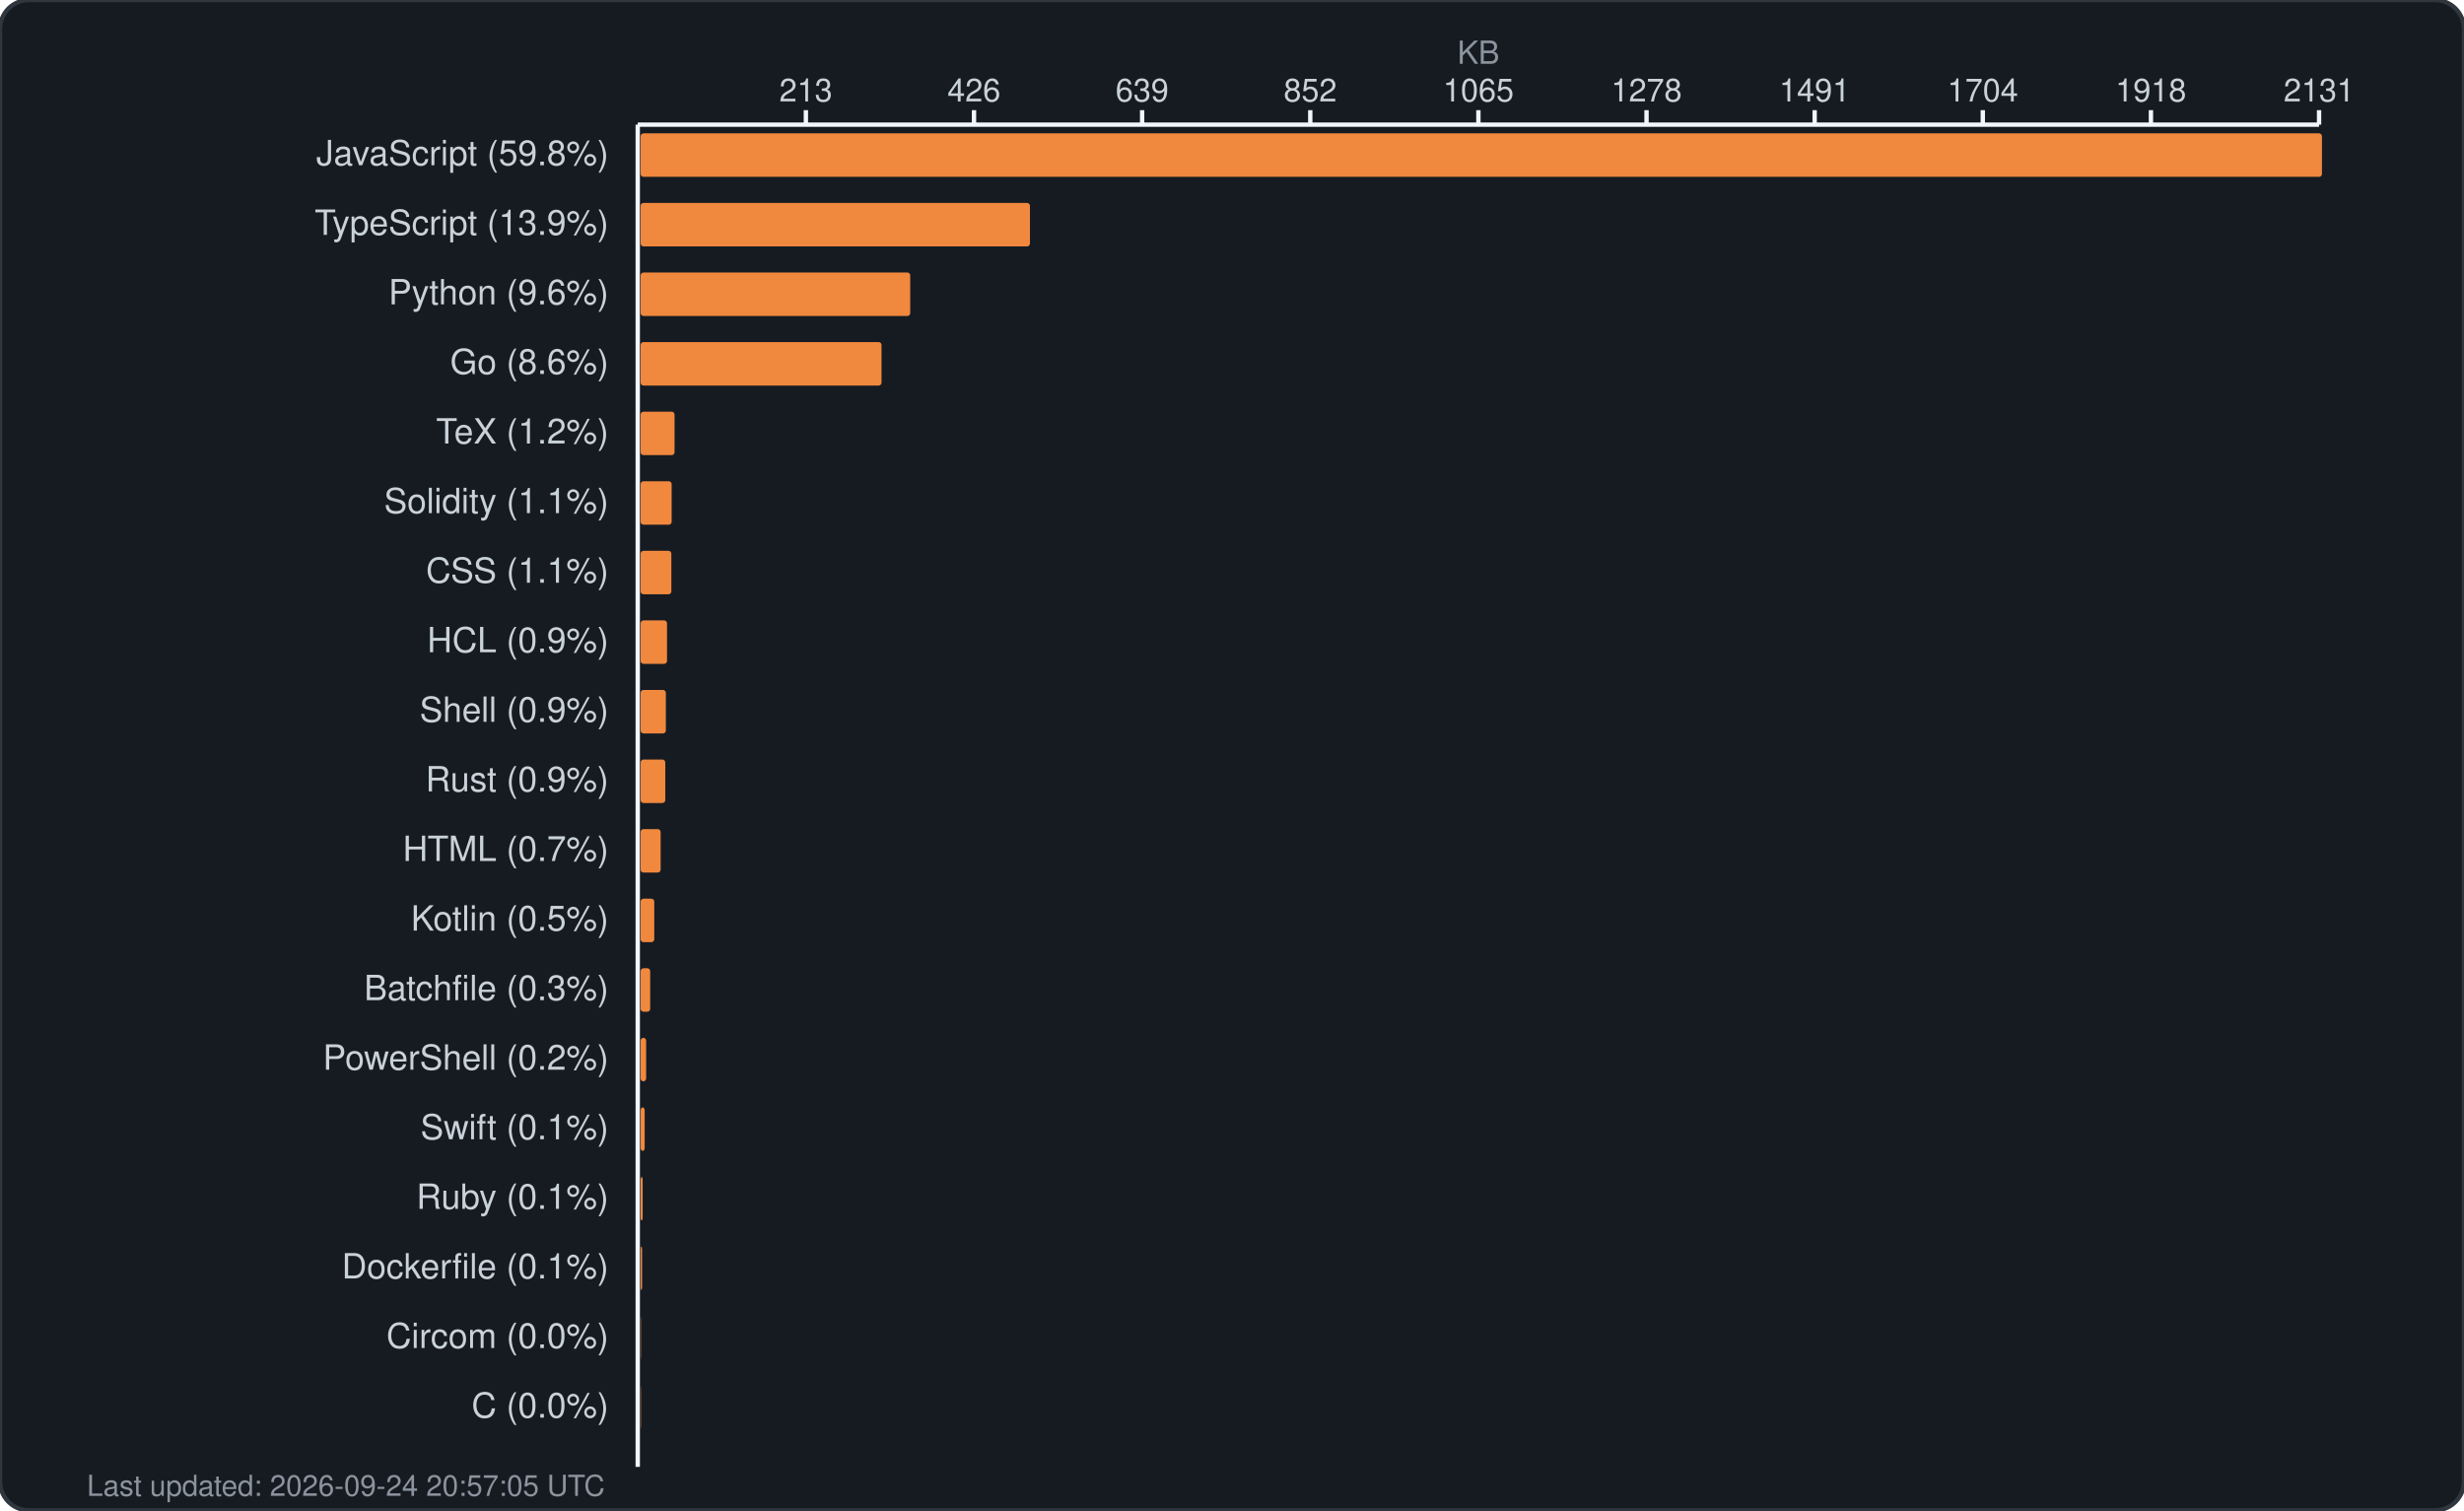
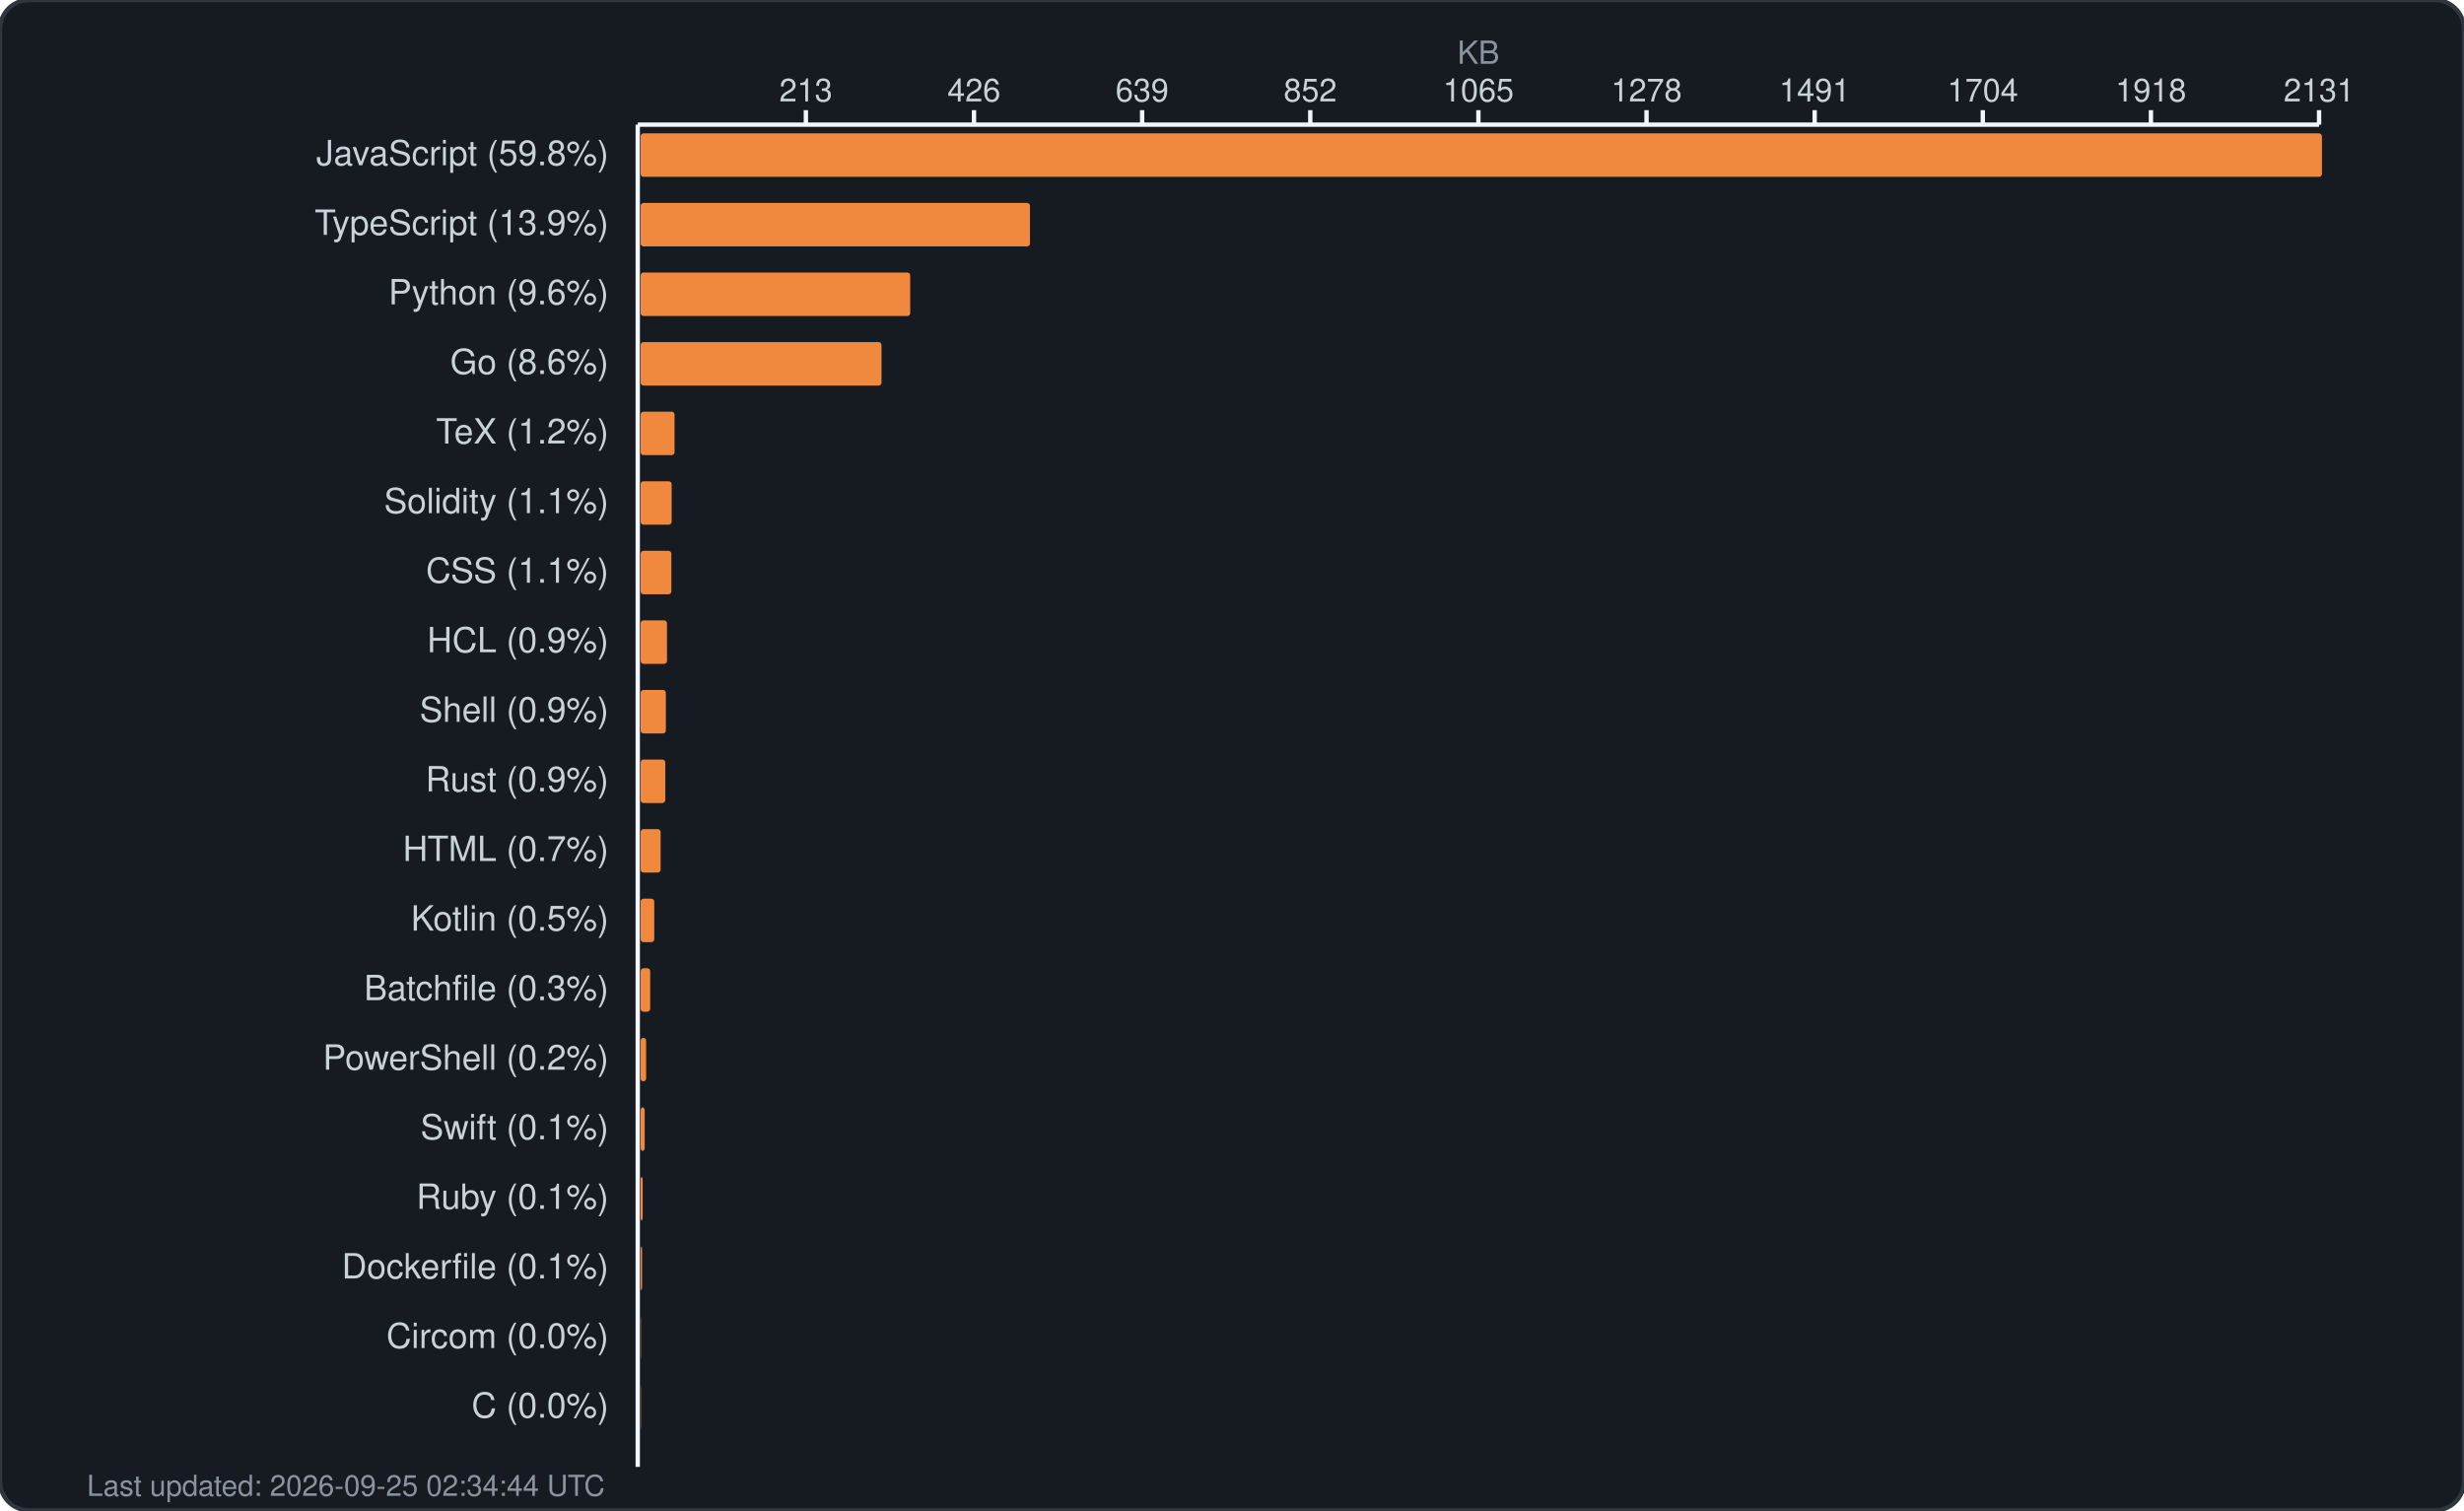
<svg xmlns="http://www.w3.org/2000/svg" width="850" height="521" viewBox="0 0 850 521" fill="none">
  <rect width="850" height="521" rx="10" fill="#161b22" stroke="#30363d" stroke-width="1.5" />
  <text x="510.0" y="22" fill="#8b949e" font-family="-apple-system, BlinkMacSystemFont, 'Segoe UI', Helvetica, Arial, sans-serif" font-size="11" text-anchor="middle">KB</text>
  <g fill="#c9d1d9" font-family="-apple-system, BlinkMacSystemFont, 'Segoe UI', Helvetica, Arial, sans-serif" font-size="11">
    <text x="278.0" y="35" text-anchor="middle">213</text>
    <line x1="278.0" y1="38" x2="278.0" y2="43" stroke="#f0f6fc" stroke-width="1.5" />
    <text x="336.0" y="35" text-anchor="middle">426</text>
    <line x1="336.0" y1="38" x2="336.0" y2="43" stroke="#f0f6fc" stroke-width="1.5" />
    <text x="394.0" y="35" text-anchor="middle">639</text>
    <line x1="394.0" y1="38" x2="394.0" y2="43" stroke="#f0f6fc" stroke-width="1.5" />
    <text x="452.0" y="35" text-anchor="middle">852</text>
    <line x1="452.0" y1="38" x2="452.0" y2="43" stroke="#f0f6fc" stroke-width="1.5" />
    <text x="510.0" y="35" text-anchor="middle">1065</text>
    <line x1="510.0" y1="38" x2="510.0" y2="43" stroke="#f0f6fc" stroke-width="1.5" />
    <text x="568.0" y="35" text-anchor="middle">1278</text>
    <line x1="568.0" y1="38" x2="568.0" y2="43" stroke="#f0f6fc" stroke-width="1.5" />
    <text x="626.0" y="35" text-anchor="middle">1491</text>
    <line x1="626.0" y1="38" x2="626.0" y2="43" stroke="#f0f6fc" stroke-width="1.5" />
    <text x="684.0" y="35" text-anchor="middle">1704</text>
    <line x1="684.0" y1="38" x2="684.0" y2="43" stroke="#f0f6fc" stroke-width="1.5" />
    <text x="742.0" y="35" text-anchor="middle">1918</text>
    <line x1="742.0" y1="38" x2="742.0" y2="43" stroke="#f0f6fc" stroke-width="1.5" />
    <text x="800.0" y="35" text-anchor="middle">2131</text>
    <line x1="800.0" y1="38" x2="800.0" y2="43" stroke="#f0f6fc" stroke-width="1.5" />
    <line x1="220" y1="43" x2="800" y2="43" stroke="#f0f6fc" stroke-width="1.5" />
    <line x1="220" y1="43" x2="220" y2="506" stroke="#f0f6fc" stroke-width="1.5" />
  </g>
  <g>
    <text x="210" y="57" fill="#c9d1d9" font-family="-apple-system, BlinkMacSystemFont, 'Segoe UI', Helvetica, Arial, sans-serif" font-size="12" text-anchor="end">JavaScript (59.8%)</text>
    <rect x="221" y="46" width="580.0" height="15" rx="1" fill="#f0883e" />
    <text x="210" y="81" fill="#c9d1d9" font-family="-apple-system, BlinkMacSystemFont, 'Segoe UI', Helvetica, Arial, sans-serif" font-size="12" text-anchor="end">TypeScript (13.9%)</text>
    <rect x="221" y="70" width="134.3" height="15" rx="1" fill="#f0883e" />
    <text x="210" y="105" fill="#c9d1d9" font-family="-apple-system, BlinkMacSystemFont, 'Segoe UI', Helvetica, Arial, sans-serif" font-size="12" text-anchor="end">Python (9.6%)</text>
    <rect x="221" y="94" width="93.0" height="15" rx="1" fill="#f0883e" />
    <text x="210" y="129" fill="#c9d1d9" font-family="-apple-system, BlinkMacSystemFont, 'Segoe UI', Helvetica, Arial, sans-serif" font-size="12" text-anchor="end">Go (8.6%)</text>
    <rect x="221" y="118" width="83.1" height="15" rx="1" fill="#f0883e" />
    <text x="210" y="153" fill="#c9d1d9" font-family="-apple-system, BlinkMacSystemFont, 'Segoe UI', Helvetica, Arial, sans-serif" font-size="12" text-anchor="end">TeX (1.2%)</text>
    <rect x="221" y="142" width="11.7" height="15" rx="1" fill="#f0883e" />
    <text x="210" y="177" fill="#c9d1d9" font-family="-apple-system, BlinkMacSystemFont, 'Segoe UI', Helvetica, Arial, sans-serif" font-size="12" text-anchor="end">Solidity (1.1%)</text>
    <rect x="221" y="166" width="10.7" height="15" rx="1" fill="#f0883e" />
    <text x="210" y="201" fill="#c9d1d9" font-family="-apple-system, BlinkMacSystemFont, 'Segoe UI', Helvetica, Arial, sans-serif" font-size="12" text-anchor="end">CSS (1.1%)</text>
    <rect x="221" y="190" width="10.6" height="15" rx="1" fill="#f0883e" />
    <text x="210" y="225" fill="#c9d1d9" font-family="-apple-system, BlinkMacSystemFont, 'Segoe UI', Helvetica, Arial, sans-serif" font-size="12" text-anchor="end">HCL (0.9%)</text>
    <rect x="221" y="214" width="9.1" height="15" rx="1" fill="#f0883e" />
    <text x="210" y="249" fill="#c9d1d9" font-family="-apple-system, BlinkMacSystemFont, 'Segoe UI', Helvetica, Arial, sans-serif" font-size="12" text-anchor="end">Shell (0.9%)</text>
    <rect x="221" y="238" width="8.7" height="15" rx="1" fill="#f0883e" />
    <text x="210" y="273" fill="#c9d1d9" font-family="-apple-system, BlinkMacSystemFont, 'Segoe UI', Helvetica, Arial, sans-serif" font-size="12" text-anchor="end">Rust (0.9%)</text>
    <rect x="221" y="262" width="8.5" height="15" rx="1" fill="#f0883e" />
    <text x="210" y="297" fill="#c9d1d9" font-family="-apple-system, BlinkMacSystemFont, 'Segoe UI', Helvetica, Arial, sans-serif" font-size="12" text-anchor="end">HTML (0.7%)</text>
    <rect x="221" y="286" width="6.9" height="15" rx="1" fill="#f0883e" />
    <text x="210" y="321" fill="#c9d1d9" font-family="-apple-system, BlinkMacSystemFont, 'Segoe UI', Helvetica, Arial, sans-serif" font-size="12" text-anchor="end">Kotlin (0.5%)</text>
    <rect x="221" y="310" width="4.7" height="15" rx="1" fill="#f0883e" />
    <text x="210" y="345" fill="#c9d1d9" font-family="-apple-system, BlinkMacSystemFont, 'Segoe UI', Helvetica, Arial, sans-serif" font-size="12" text-anchor="end">Batchfile (0.3%)</text>
    <rect x="221" y="334" width="3.3" height="15" rx="1" fill="#f0883e" />
    <text x="210" y="369" fill="#c9d1d9" font-family="-apple-system, BlinkMacSystemFont, 'Segoe UI', Helvetica, Arial, sans-serif" font-size="12" text-anchor="end">PowerShell (0.2%)</text>
    <rect x="221" y="358" width="1.9" height="15" rx="1" fill="#f0883e" />
    <text x="210" y="393" fill="#c9d1d9" font-family="-apple-system, BlinkMacSystemFont, 'Segoe UI', Helvetica, Arial, sans-serif" font-size="12" text-anchor="end">Swift (0.1%)</text>
    <rect x="221" y="382" width="1.4" height="15" rx="1" fill="#f0883e" />
    <text x="210" y="417" fill="#c9d1d9" font-family="-apple-system, BlinkMacSystemFont, 'Segoe UI', Helvetica, Arial, sans-serif" font-size="12" text-anchor="end">Ruby (0.1%)</text>
    <rect x="221" y="406" width="0.7" height="15" rx="1" fill="#f0883e" />
    <text x="210" y="441" fill="#c9d1d9" font-family="-apple-system, BlinkMacSystemFont, 'Segoe UI', Helvetica, Arial, sans-serif" font-size="12" text-anchor="end">Dockerfile (0.1%)</text>
    <rect x="221" y="430" width="0.5" height="15" rx="1" fill="#f0883e" />
    <text x="210" y="465" fill="#c9d1d9" font-family="-apple-system, BlinkMacSystemFont, 'Segoe UI', Helvetica, Arial, sans-serif" font-size="12" text-anchor="end">Circom (0.0%)</text>
    <rect x="221" y="454" width="0.1" height="15" rx="1" fill="#f0883e" />
    <text x="210" y="489" fill="#c9d1d9" font-family="-apple-system, BlinkMacSystemFont, 'Segoe UI', Helvetica, Arial, sans-serif" font-size="12" text-anchor="end">C (0.0%)</text>
    <rect x="221" y="478" width="0.1" height="15" rx="1" fill="#f0883e" />
-     <text x="30" y="516" fill="#8b949e" font-family="-apple-system, BlinkMacSystemFont, 'Segoe UI', Helvetica, Arial, sans-serif" font-size="10">Last updated: 2026-09-24 20:57:05 UTC</text>
+     <text x="30" y="516" fill="#8b949e" font-family="-apple-system, BlinkMacSystemFont, 'Segoe UI', Helvetica, Arial, sans-serif" font-size="10">Last updated: 2026-09-25 02:34:44 UTC</text>
  </g>
</svg>
